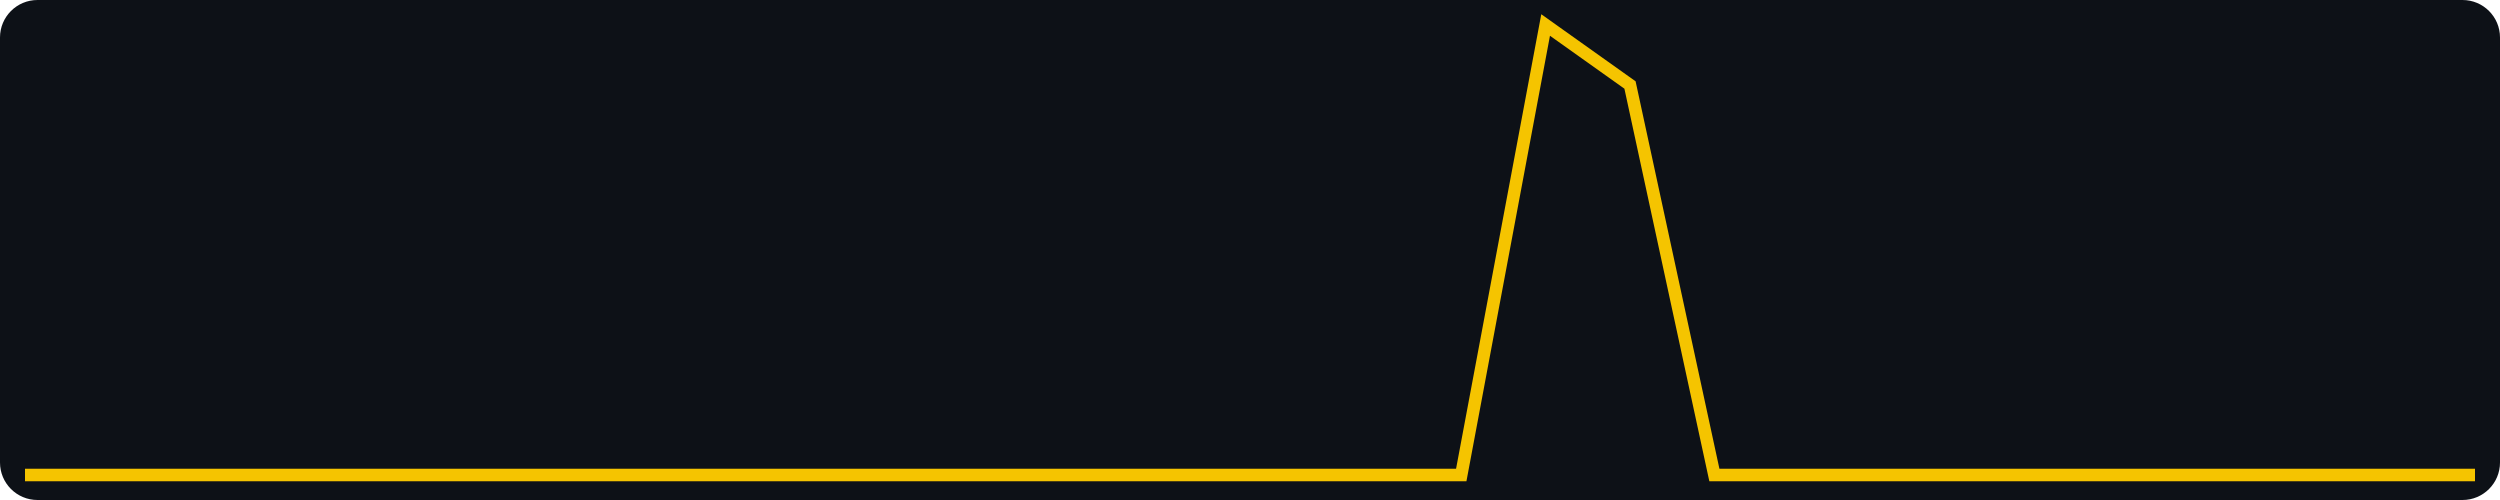
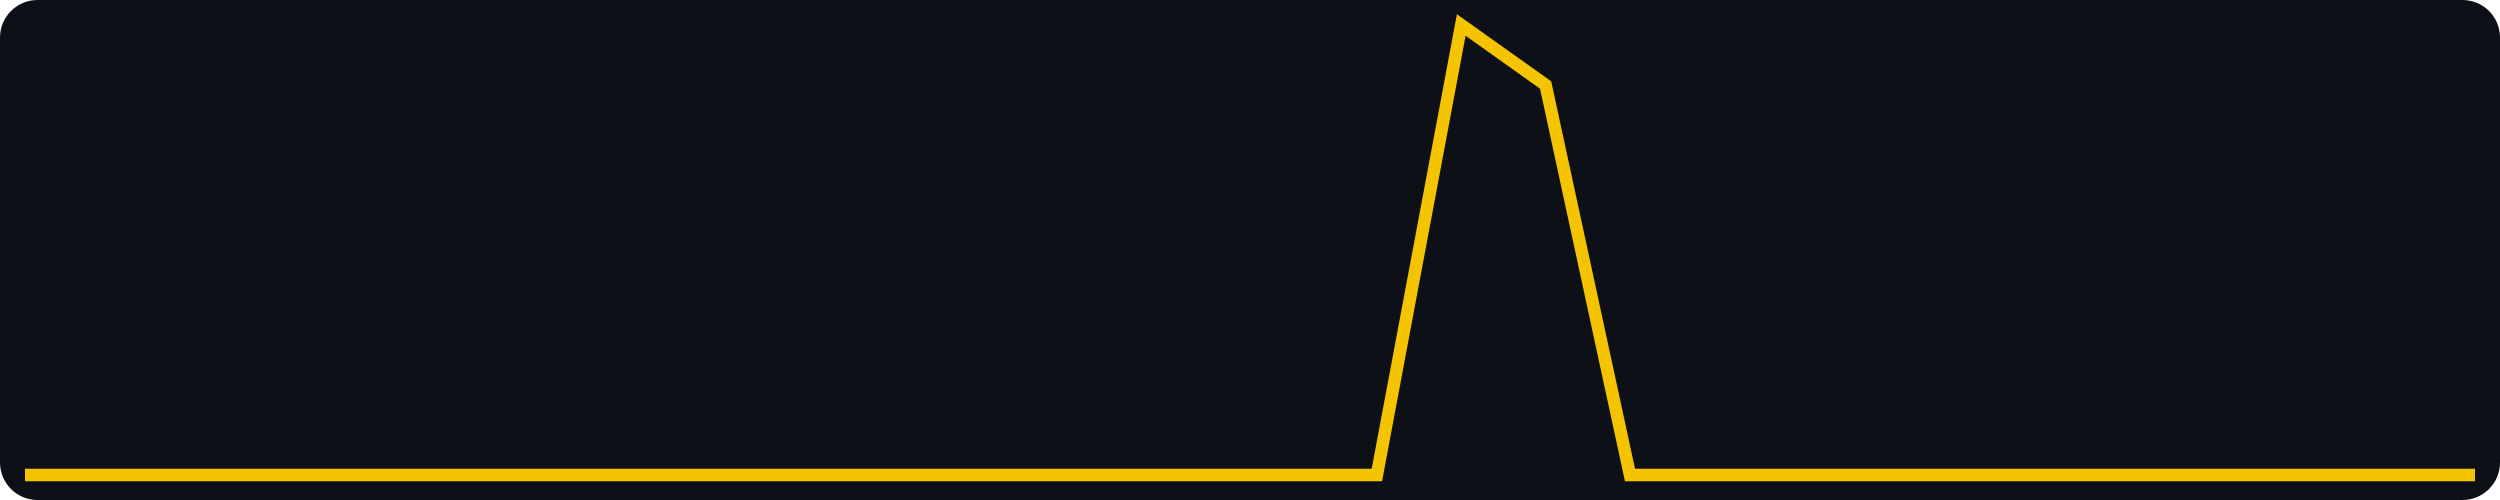
<svg xmlns="http://www.w3.org/2000/svg" width="400" height="80" viewBox="0 0 400 80" role="img" aria-label="views, last 30 days, max 15">
  <rect width="400" height="80" fill="#0d1117" rx="6" />
-   <polyline fill="none" stroke="#f5c400" stroke-width="2" points="4.0,76.0 17.5,76.0 31.0,76.0 44.6,76.0 58.1,76.0 71.6,76.0 85.1,76.0 98.6,76.0 112.1,76.0 125.7,76.0 139.2,76.0 152.7,76.0 166.2,76.0 179.7,76.0 193.2,76.0 206.8,76.0 220.3,76.0 233.8,76.0 247.3,4.0 260.8,13.6 274.3,76.0 287.9,76.0 301.4,76.0 314.9,76.0 328.4,76.0 341.9,76.0 355.4,76.0 369.0,76.0 382.5,76.0 396.0,76.0" />
+   <polyline fill="none" stroke="#f5c400" stroke-width="2" points="4.0,76.0 17.5,76.0 31.0,76.0 44.6,76.0 58.1,76.0 71.6,76.0 85.1,76.0 98.6,76.0 112.1,76.0 125.7,76.0 139.2,76.0 152.7,76.0 166.2,76.0 179.7,76.0 193.2,76.0 206.8,76.0 220.3,76.0 233.8,4.0 247.3,13.6 260.8,76.0 274.3,76.0 287.9,76.0 301.4,76.0 314.9,76.0 328.4,76.0 341.9,76.0 355.4,76.0 369.0,76.0 382.5,76.0 396.0,76.0" />
</svg>
